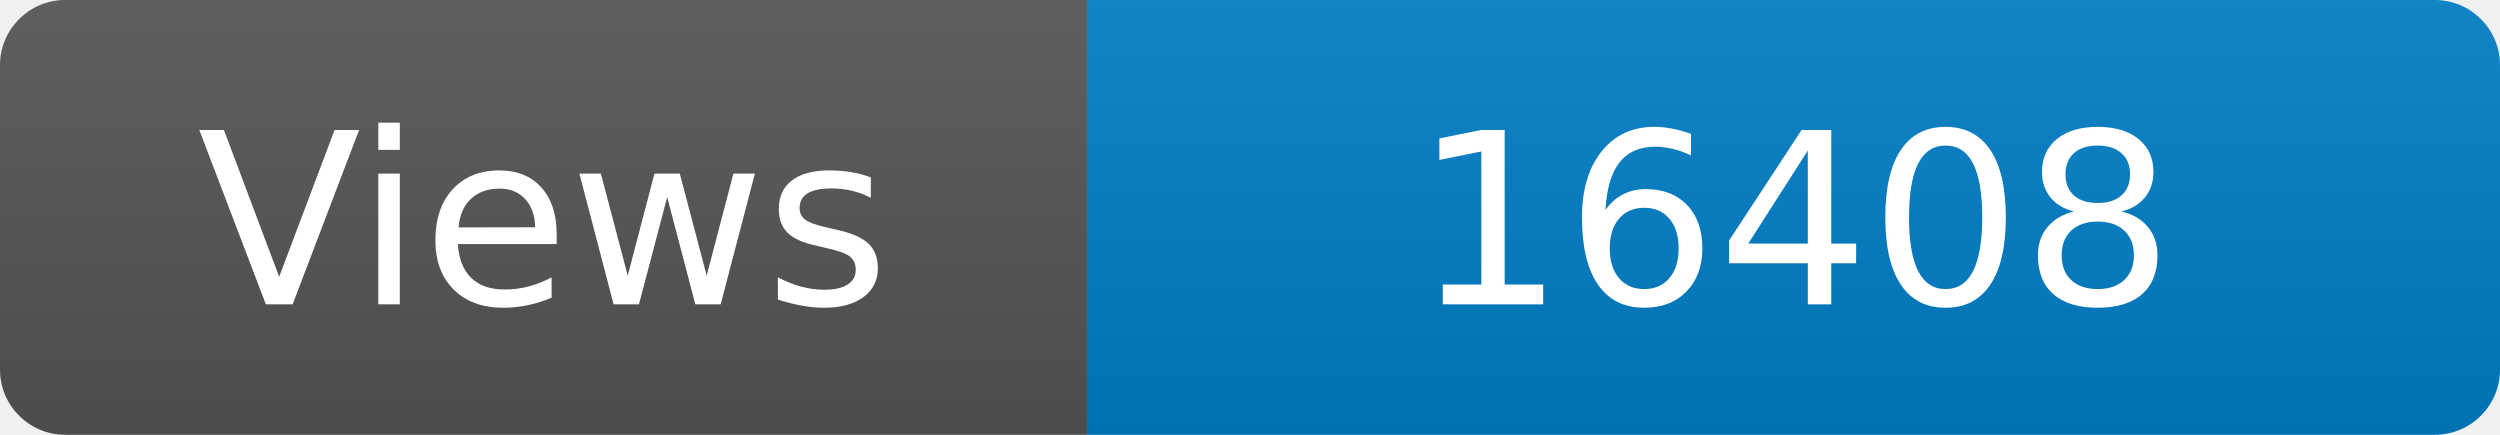
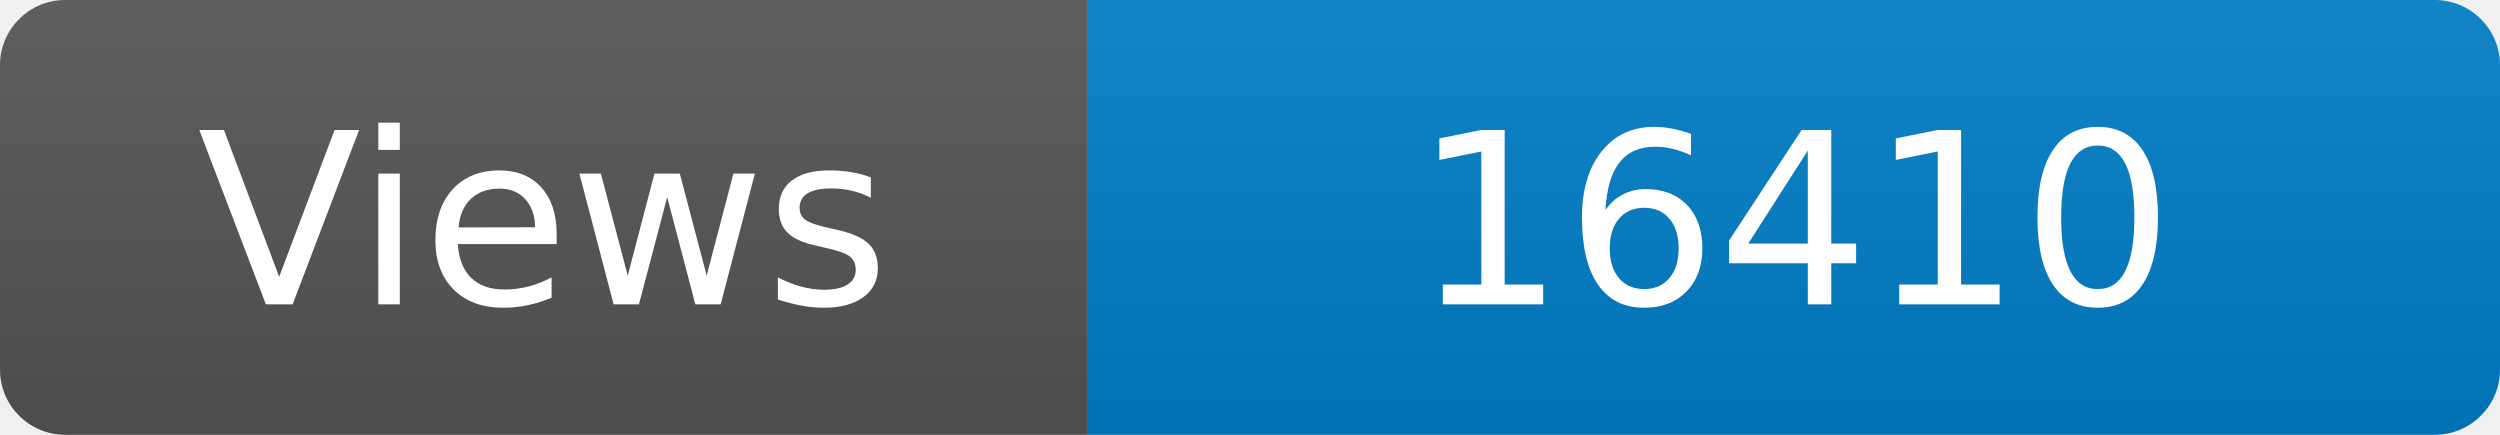
<svg xmlns="http://www.w3.org/2000/svg" width="115" height="20" role="img" aria-label="Maintained?: yes">
  <linearGradient id="s" x2="0" y2="100%">
    <stop offset="0" stop-color="#bbb" stop-opacity=".1" />
    <stop offset="1" stop-opacity=".1" />
  </linearGradient>
  <clipPath id="r">
    <rect width="115" height="20" rx="3" fill="#fff" />
  </clipPath>
  <g clip-path="url(#r)">
    <rect width="50" height="20" fill="#555" />
    <rect x="50" width="160" height="20" fill="#007ec6" />
    <rect width="115" height="20" fill="url(#s)" />
  </g>
  <g fill="#fff" text-anchor="middle" font-family="Verdana,Geneva,DejaVu Sans,sans-serif" font-size="110">
    <text x="250" y="140" transform="scale(.1)" fill="#fff">Views</text>
-     <text x="825" y="140" transform="scale(.1)" fill="#fff">16408</text>
+     <text x="825" y="140" transform="scale(.1)" fill="#fff">16410</text>
  </g>
</svg>
